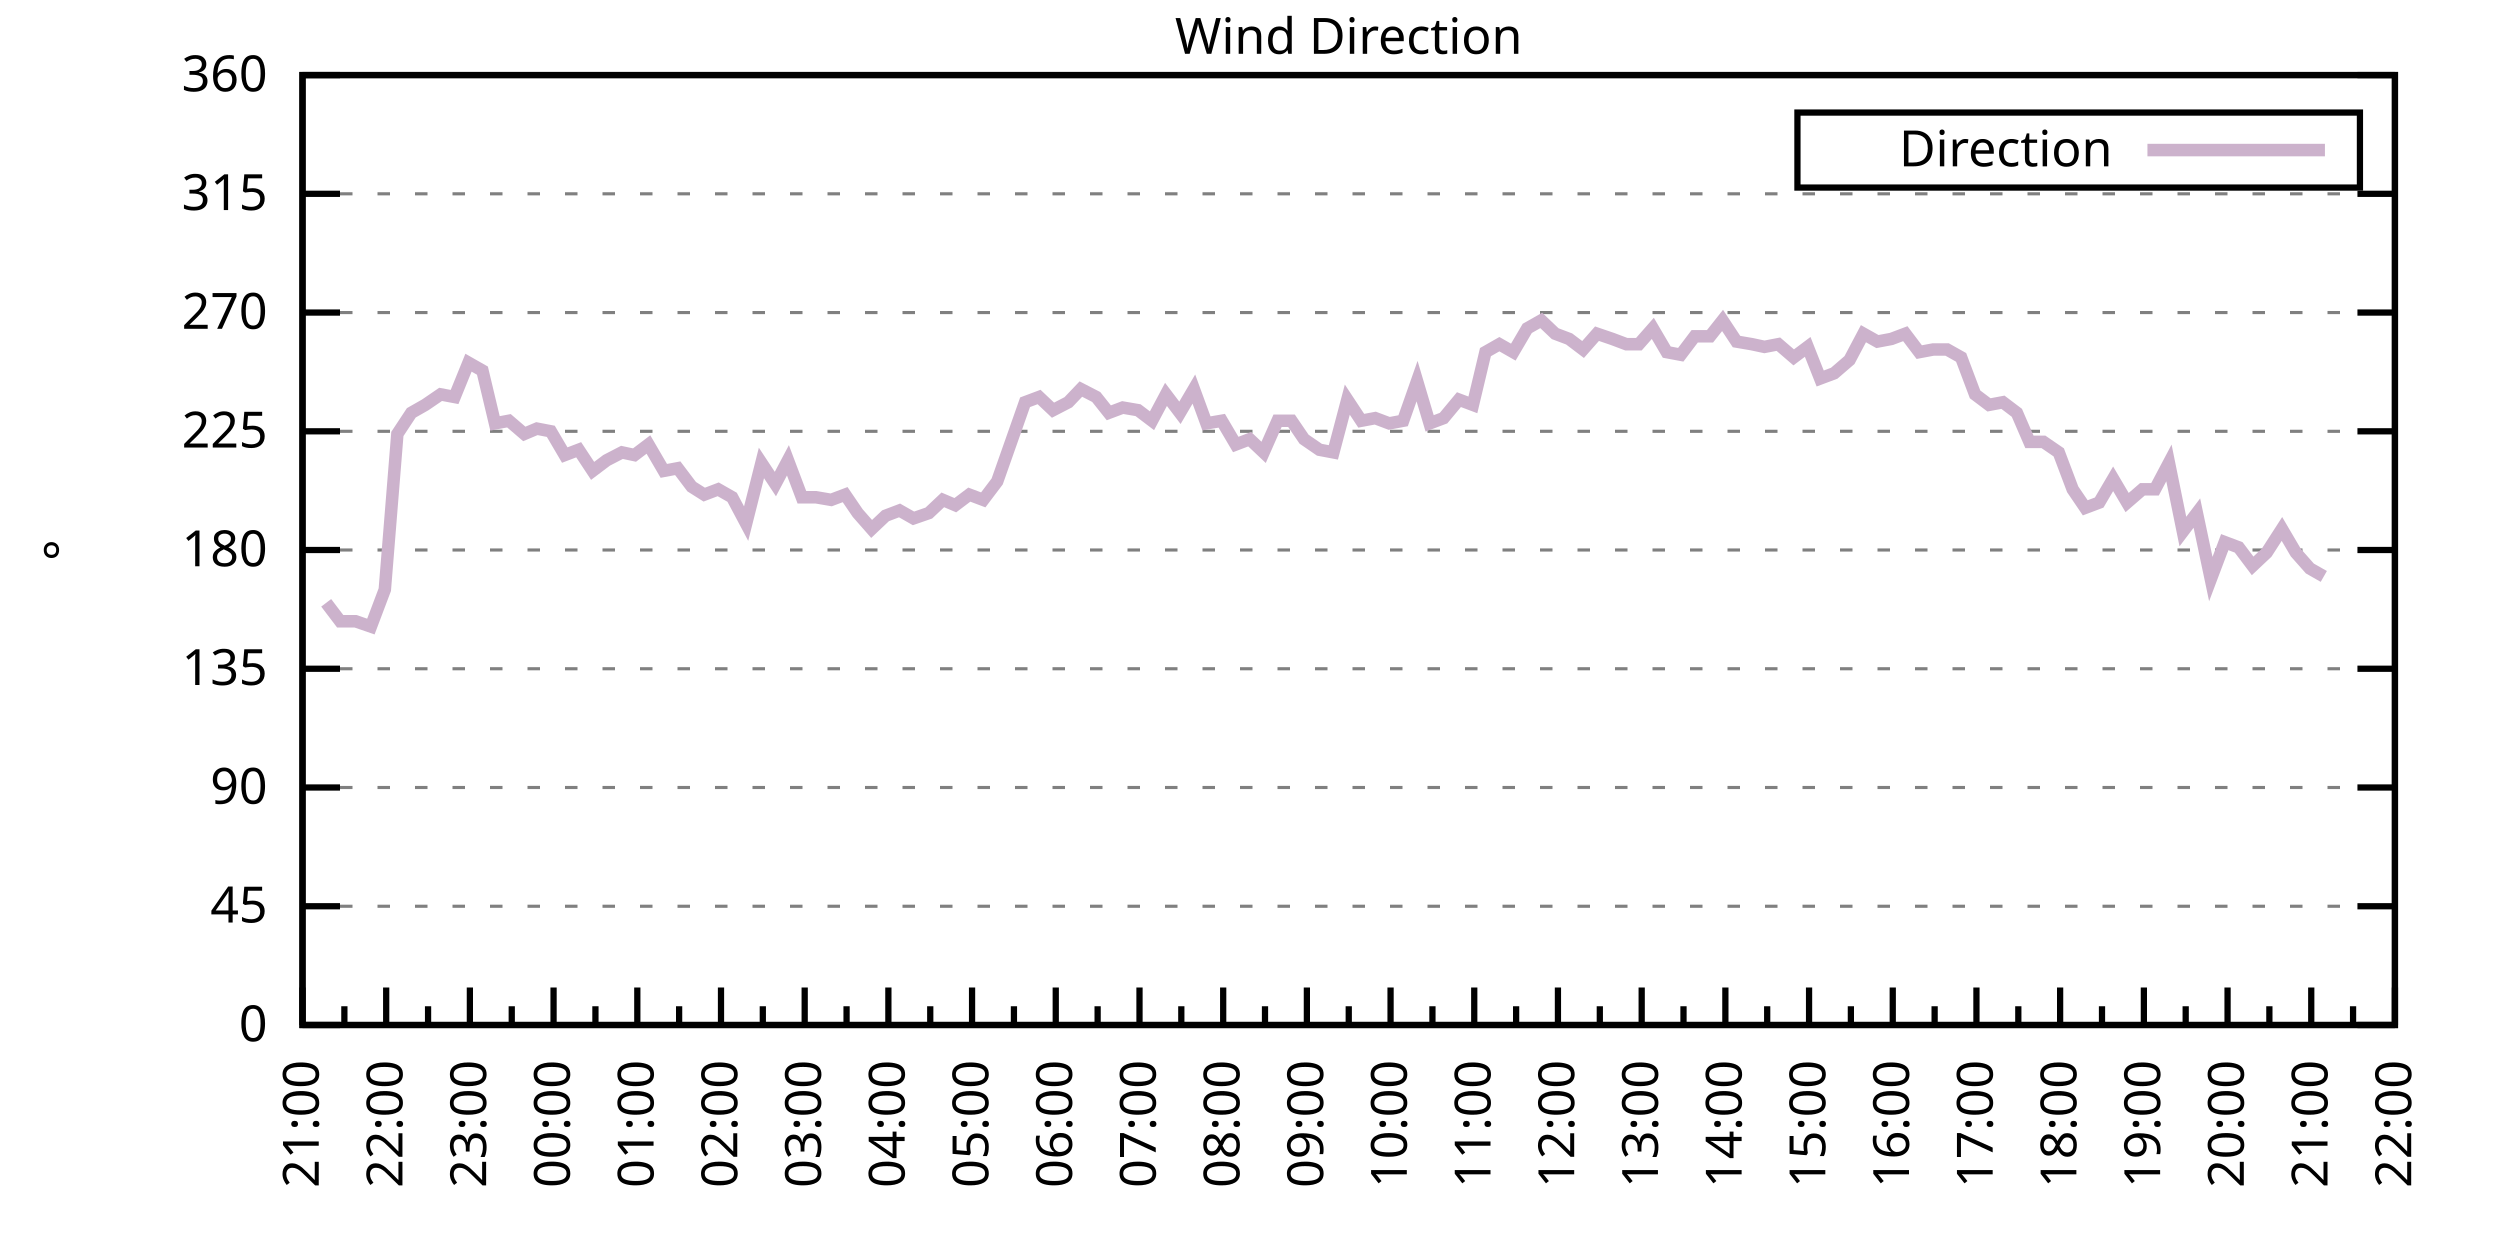
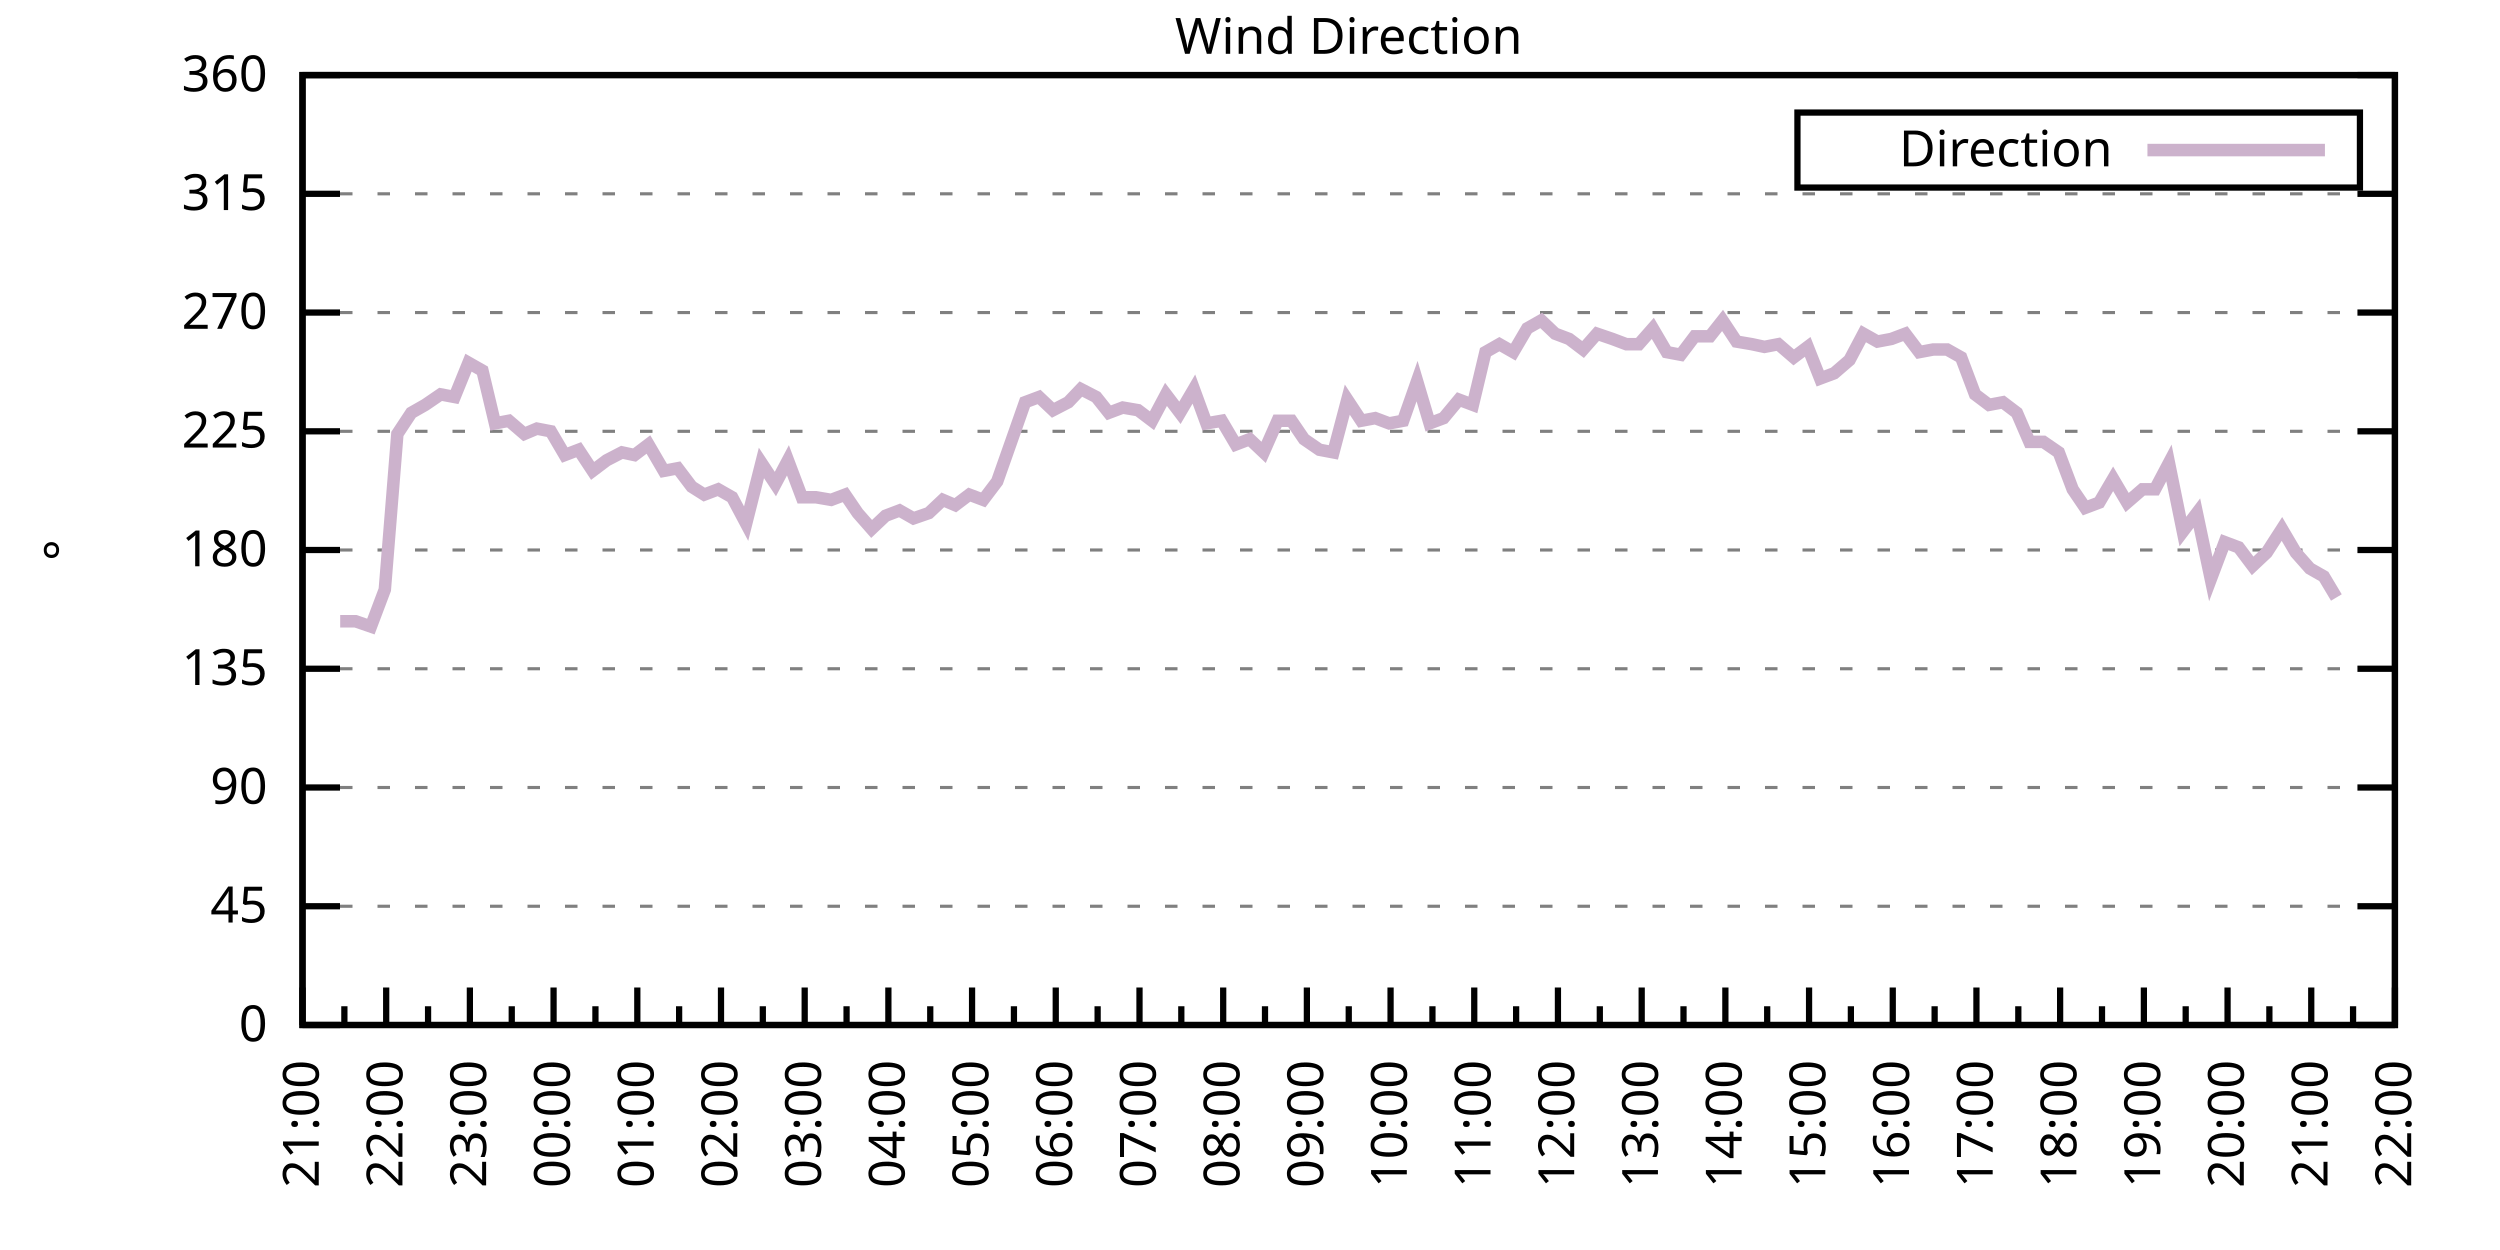
<svg xmlns="http://www.w3.org/2000/svg" xmlns:xlink="http://www.w3.org/1999/xlink" width="400" height="200" viewBox="0 0 400 200">
  <g id="gnuplot_canvas">
    <rect x="0" y="0" width="400" height="200" fill="none" />
    <defs>
      <circle id="gpDot" r="0.5" stroke-width="0.5" stroke="currentColor" />
      <path id="gpPt0" stroke-width="0.333" stroke="currentColor" d="M-1,0 h2 M0,-1 v2" />
      <path id="gpPt1" stroke-width="0.333" stroke="currentColor" d="M-1,-1 L1,1 M1,-1 L-1,1" />
      <path id="gpPt2" stroke-width="0.333" stroke="currentColor" d="M-1,0 L1,0 M0,-1 L0,1 M-1,-1 L1,1 M-1,1 L1,-1" />
      <rect id="gpPt3" stroke-width="0.333" stroke="currentColor" x="-1" y="-1" width="2" height="2" />
      <rect id="gpPt4" stroke-width="0.333" stroke="currentColor" fill="currentColor" x="-1" y="-1" width="2" height="2" />
      <circle id="gpPt5" stroke-width="0.333" stroke="currentColor" cx="0" cy="0" r="1" />
      <use xlink:href="#gpPt5" id="gpPt6" fill="currentColor" stroke="none" />
      <path id="gpPt7" stroke-width="0.333" stroke="currentColor" d="M0,-1.33 L-1.33,0.67 L1.33,0.67 z" />
      <use xlink:href="#gpPt7" id="gpPt8" fill="currentColor" stroke="none" />
      <use xlink:href="#gpPt7" id="gpPt9" stroke="currentColor" transform="rotate(180)" />
      <use xlink:href="#gpPt9" id="gpPt10" fill="currentColor" stroke="none" />
      <use xlink:href="#gpPt3" id="gpPt11" stroke="currentColor" transform="rotate(45)" />
      <use xlink:href="#gpPt11" id="gpPt12" fill="currentColor" stroke="none" />
      <path id="gpPt13" stroke-width="0.333" stroke="currentColor" d="M0,1.330 L1.265,0.411 L0.782,-1.067 L-0.782,-1.076 L-1.265,0.411 z" />
      <use xlink:href="#gpPt13" id="gpPt14" fill="currentColor" stroke="none" />
      <filter id="textbox" filterUnits="objectBoundingBox" x="0" y="0" height="1" width="1">
        <feFlood flood-color="white" flood-opacity="1" result="bgnd" />
        <feComposite in="SourceGraphic" in2="bgnd" operator="atop" />
      </filter>
      <filter id="greybox" filterUnits="objectBoundingBox" x="0" y="0" height="1" width="1">
        <feFlood flood-color="lightgrey" flood-opacity="1" result="grey" />
        <feComposite in="SourceGraphic" in2="grey" operator="atop" />
      </filter>
    </defs>
    <g fill="none" color="white" stroke="currentColor" stroke-width="1.00" stroke-linecap="butt" stroke-linejoin="miter">
</g>
    <g fill="none" color="black" stroke="currentColor" stroke-width="1.00" stroke-linecap="butt" stroke-linejoin="miter">
      <g stroke="none" shape-rendering="crispEdges">
        <polygon fill="rgb(255, 255, 255)" points="48.40,164.00 383.18,164.00 383.18,12.02 48.40,12.02 " />
      </g>
    </g>
    <g fill="none" color="black" stroke="currentColor" stroke-width="1.00" stroke-linecap="butt" stroke-linejoin="miter">
</g>
    <g fill="none" color="black" stroke="black" stroke-width="0.50" stroke-linecap="butt" stroke-linejoin="miter">
</g>
    <g fill="none" color="gray" stroke="currentColor" stroke-width="0.50" stroke-linecap="butt" stroke-linejoin="miter">
      <path stroke="gray" stroke-dasharray="2,4" class="gridline" d="M48.40,164.00 L383.19,164.00  " />
    </g>
    <g fill="none" color="gray" stroke="gray" stroke-width="1.00" stroke-linecap="butt" stroke-linejoin="miter">
</g>
    <g fill="none" color="black" stroke="currentColor" stroke-width="1.00" stroke-linecap="butt" stroke-linejoin="miter">
      <path stroke="black" d="M48.40,164.00 L54.40,164.00 M383.19,164.00 L377.19,164.00  " />
      <g transform="translate(42.80,166.60)" stroke="none" fill="black" font-family="Sans" font-size="8.00" text-anchor="end">
        <text>
          <tspan font-family="Sans"> 0</tspan>
        </text>
      </g>
    </g>
    <g fill="none" color="black" stroke="currentColor" stroke-width="1.00" stroke-linecap="butt" stroke-linejoin="miter">
</g>
    <g fill="none" color="black" stroke="black" stroke-width="0.50" stroke-linecap="butt" stroke-linejoin="miter">
</g>
    <g fill="none" color="gray" stroke="currentColor" stroke-width="0.50" stroke-linecap="butt" stroke-linejoin="miter">
      <path stroke="gray" stroke-dasharray="2,4" class="gridline" d="M48.40,145.00 L383.19,145.00  " />
    </g>
    <g fill="none" color="gray" stroke="gray" stroke-width="1.00" stroke-linecap="butt" stroke-linejoin="miter">
</g>
    <g fill="none" color="black" stroke="currentColor" stroke-width="1.00" stroke-linecap="butt" stroke-linejoin="miter">
      <path stroke="black" d="M48.40,145.00 L54.40,145.00 M383.19,145.00 L377.19,145.00  " />
      <g transform="translate(42.80,147.60)" stroke="none" fill="black" font-family="Sans" font-size="8.00" text-anchor="end">
        <text>
          <tspan font-family="Sans"> 45</tspan>
        </text>
      </g>
    </g>
    <g fill="none" color="black" stroke="currentColor" stroke-width="1.00" stroke-linecap="butt" stroke-linejoin="miter">
</g>
    <g fill="none" color="black" stroke="black" stroke-width="0.50" stroke-linecap="butt" stroke-linejoin="miter">
</g>
    <g fill="none" color="gray" stroke="currentColor" stroke-width="0.50" stroke-linecap="butt" stroke-linejoin="miter">
      <path stroke="gray" stroke-dasharray="2,4" class="gridline" d="M48.40,126.00 L383.19,126.00  " />
    </g>
    <g fill="none" color="gray" stroke="gray" stroke-width="1.00" stroke-linecap="butt" stroke-linejoin="miter">
</g>
    <g fill="none" color="black" stroke="currentColor" stroke-width="1.00" stroke-linecap="butt" stroke-linejoin="miter">
      <path stroke="black" d="M48.40,126.00 L54.40,126.00 M383.19,126.00 L377.19,126.00  " />
      <g transform="translate(42.80,128.60)" stroke="none" fill="black" font-family="Sans" font-size="8.00" text-anchor="end">
        <text>
          <tspan font-family="Sans"> 90</tspan>
        </text>
      </g>
    </g>
    <g fill="none" color="black" stroke="currentColor" stroke-width="1.00" stroke-linecap="butt" stroke-linejoin="miter">
</g>
    <g fill="none" color="black" stroke="black" stroke-width="0.50" stroke-linecap="butt" stroke-linejoin="miter">
</g>
    <g fill="none" color="gray" stroke="currentColor" stroke-width="0.50" stroke-linecap="butt" stroke-linejoin="miter">
      <path stroke="gray" stroke-dasharray="2,4" class="gridline" d="M48.40,107.00 L383.19,107.00  " />
    </g>
    <g fill="none" color="gray" stroke="gray" stroke-width="1.00" stroke-linecap="butt" stroke-linejoin="miter">
</g>
    <g fill="none" color="black" stroke="currentColor" stroke-width="1.00" stroke-linecap="butt" stroke-linejoin="miter">
      <path stroke="black" d="M48.40,107.00 L54.40,107.00 M383.19,107.00 L377.19,107.00  " />
      <g transform="translate(42.80,109.60)" stroke="none" fill="black" font-family="Sans" font-size="8.00" text-anchor="end">
        <text>
          <tspan font-family="Sans"> 135</tspan>
        </text>
      </g>
    </g>
    <g fill="none" color="black" stroke="currentColor" stroke-width="1.00" stroke-linecap="butt" stroke-linejoin="miter">
</g>
    <g fill="none" color="black" stroke="black" stroke-width="0.50" stroke-linecap="butt" stroke-linejoin="miter">
</g>
    <g fill="none" color="gray" stroke="currentColor" stroke-width="0.50" stroke-linecap="butt" stroke-linejoin="miter">
      <path stroke="gray" stroke-dasharray="2,4" class="gridline" d="M48.40,88.00 L383.19,88.00  " />
    </g>
    <g fill="none" color="gray" stroke="gray" stroke-width="1.00" stroke-linecap="butt" stroke-linejoin="miter">
</g>
    <g fill="none" color="black" stroke="currentColor" stroke-width="1.00" stroke-linecap="butt" stroke-linejoin="miter">
      <path stroke="black" d="M48.40,88.00 L54.40,88.00 M383.19,88.00 L377.19,88.00  " />
      <g transform="translate(42.80,90.60)" stroke="none" fill="black" font-family="Sans" font-size="8.00" text-anchor="end">
        <text>
          <tspan font-family="Sans"> 180</tspan>
        </text>
      </g>
    </g>
    <g fill="none" color="black" stroke="currentColor" stroke-width="1.00" stroke-linecap="butt" stroke-linejoin="miter">
</g>
    <g fill="none" color="black" stroke="black" stroke-width="0.50" stroke-linecap="butt" stroke-linejoin="miter">
</g>
    <g fill="none" color="gray" stroke="currentColor" stroke-width="0.50" stroke-linecap="butt" stroke-linejoin="miter">
      <path stroke="gray" stroke-dasharray="2,4" class="gridline" d="M48.40,69.01 L383.19,69.01  " />
    </g>
    <g fill="none" color="gray" stroke="gray" stroke-width="1.00" stroke-linecap="butt" stroke-linejoin="miter">
</g>
    <g fill="none" color="black" stroke="currentColor" stroke-width="1.00" stroke-linecap="butt" stroke-linejoin="miter">
      <path stroke="black" d="M48.40,69.01 L54.40,69.01 M383.19,69.01 L377.19,69.01  " />
      <g transform="translate(42.80,71.61)" stroke="none" fill="black" font-family="Sans" font-size="8.00" text-anchor="end">
        <text>
          <tspan font-family="Sans"> 225</tspan>
        </text>
      </g>
    </g>
    <g fill="none" color="black" stroke="currentColor" stroke-width="1.00" stroke-linecap="butt" stroke-linejoin="miter">
</g>
    <g fill="none" color="black" stroke="black" stroke-width="0.50" stroke-linecap="butt" stroke-linejoin="miter">
</g>
    <g fill="none" color="gray" stroke="currentColor" stroke-width="0.50" stroke-linecap="butt" stroke-linejoin="miter">
      <path stroke="gray" stroke-dasharray="2,4" class="gridline" d="M48.40,50.01 L383.19,50.01  " />
    </g>
    <g fill="none" color="gray" stroke="gray" stroke-width="1.00" stroke-linecap="butt" stroke-linejoin="miter">
</g>
    <g fill="none" color="black" stroke="currentColor" stroke-width="1.00" stroke-linecap="butt" stroke-linejoin="miter">
      <path stroke="black" d="M48.40,50.01 L54.40,50.01 M383.19,50.01 L377.19,50.01  " />
      <g transform="translate(42.80,52.61)" stroke="none" fill="black" font-family="Sans" font-size="8.00" text-anchor="end">
        <text>
          <tspan font-family="Sans"> 270</tspan>
        </text>
      </g>
    </g>
    <g fill="none" color="black" stroke="currentColor" stroke-width="1.00" stroke-linecap="butt" stroke-linejoin="miter">
</g>
    <g fill="none" color="black" stroke="black" stroke-width="0.50" stroke-linecap="butt" stroke-linejoin="miter">
</g>
    <g fill="none" color="gray" stroke="currentColor" stroke-width="0.50" stroke-linecap="butt" stroke-linejoin="miter">
      <path stroke="gray" stroke-dasharray="2,4" class="gridline" d="M48.40,31.01 L383.19,31.01  " />
    </g>
    <g fill="none" color="gray" stroke="gray" stroke-width="1.00" stroke-linecap="butt" stroke-linejoin="miter">
</g>
    <g fill="none" color="black" stroke="currentColor" stroke-width="1.00" stroke-linecap="butt" stroke-linejoin="miter">
      <path stroke="black" d="M48.40,31.01 L54.40,31.01 M383.19,31.01 L377.19,31.01  " />
      <g transform="translate(42.80,33.61)" stroke="none" fill="black" font-family="Sans" font-size="8.00" text-anchor="end">
        <text>
          <tspan font-family="Sans"> 315</tspan>
        </text>
      </g>
    </g>
    <g fill="none" color="black" stroke="currentColor" stroke-width="1.00" stroke-linecap="butt" stroke-linejoin="miter">
</g>
    <g fill="none" color="black" stroke="black" stroke-width="0.50" stroke-linecap="butt" stroke-linejoin="miter">
</g>
    <g fill="none" color="gray" stroke="currentColor" stroke-width="0.50" stroke-linecap="butt" stroke-linejoin="miter">
      <path stroke="gray" stroke-dasharray="2,4" class="gridline" d="M48.40,12.01 L383.19,12.01  " />
    </g>
    <g fill="none" color="gray" stroke="gray" stroke-width="1.00" stroke-linecap="butt" stroke-linejoin="miter">
</g>
    <g fill="none" color="black" stroke="currentColor" stroke-width="1.00" stroke-linecap="butt" stroke-linejoin="miter">
      <path stroke="black" d="M48.40,12.01 L54.40,12.01 M383.19,12.01 L377.19,12.01  " />
      <g transform="translate(42.80,14.61)" stroke="none" fill="black" font-family="Sans" font-size="8.00" text-anchor="end">
        <text>
          <tspan font-family="Sans"> 360</tspan>
        </text>
      </g>
    </g>
    <g fill="none" color="black" stroke="currentColor" stroke-width="1.00" stroke-linecap="butt" stroke-linejoin="miter">
      <path stroke="black" d="M48.40,164.00 L48.40,158.00  " />
      <g transform="translate(51.00,169.60) rotate(270)" stroke="none" fill="black" font-family="Sans" font-size="8.00" text-anchor="end">
        <text>
          <tspan font-family="Sans">21:00</tspan>
        </text>
      </g>
    </g>
    <g fill="none" color="black" stroke="currentColor" stroke-width="1.00" stroke-linecap="butt" stroke-linejoin="miter">
      <path stroke="black" d="M55.10,164.00 L55.10,161.00 M61.79,164.00 L61.79,158.00  " />
      <g transform="translate(64.39,169.60) rotate(270)" stroke="none" fill="black" font-family="Sans" font-size="8.00" text-anchor="end">
        <text>
          <tspan font-family="Sans">22:00</tspan>
        </text>
      </g>
    </g>
    <g fill="none" color="black" stroke="currentColor" stroke-width="1.00" stroke-linecap="butt" stroke-linejoin="miter">
      <path stroke="black" d="M68.49,164.00 L68.49,161.00 M75.18,164.00 L75.18,158.00  " />
      <g transform="translate(77.78,169.60) rotate(270)" stroke="none" fill="black" font-family="Sans" font-size="8.00" text-anchor="end">
        <text>
          <tspan font-family="Sans">23:00</tspan>
        </text>
      </g>
    </g>
    <g fill="none" color="black" stroke="currentColor" stroke-width="1.00" stroke-linecap="butt" stroke-linejoin="miter">
      <path stroke="black" d="M81.88,164.00 L81.88,161.00 M88.57,164.00 L88.57,158.00  " />
      <g transform="translate(91.17,169.60) rotate(270)" stroke="none" fill="black" font-family="Sans" font-size="8.00" text-anchor="end">
        <text>
          <tspan font-family="Sans">00:00</tspan>
        </text>
      </g>
    </g>
    <g fill="none" color="black" stroke="currentColor" stroke-width="1.00" stroke-linecap="butt" stroke-linejoin="miter">
      <path stroke="black" d="M95.27,164.00 L95.27,161.00 M101.97,164.00 L101.97,158.00  " />
      <g transform="translate(104.57,169.60) rotate(270)" stroke="none" fill="black" font-family="Sans" font-size="8.00" text-anchor="end">
        <text>
          <tspan font-family="Sans">01:00</tspan>
        </text>
      </g>
    </g>
    <g fill="none" color="black" stroke="currentColor" stroke-width="1.00" stroke-linecap="butt" stroke-linejoin="miter">
      <path stroke="black" d="M108.66,164.00 L108.66,161.00 M115.36,164.00 L115.36,158.00  " />
      <g transform="translate(117.96,169.60) rotate(270)" stroke="none" fill="black" font-family="Sans" font-size="8.00" text-anchor="end">
        <text>
          <tspan font-family="Sans">02:00</tspan>
        </text>
      </g>
    </g>
    <g fill="none" color="black" stroke="currentColor" stroke-width="1.00" stroke-linecap="butt" stroke-linejoin="miter">
      <path stroke="black" d="M122.05,164.00 L122.05,161.00 M128.75,164.00 L128.75,158.00  " />
      <g transform="translate(131.35,169.60) rotate(270)" stroke="none" fill="black" font-family="Sans" font-size="8.00" text-anchor="end">
        <text>
          <tspan font-family="Sans">03:00</tspan>
        </text>
      </g>
    </g>
    <g fill="none" color="black" stroke="currentColor" stroke-width="1.00" stroke-linecap="butt" stroke-linejoin="miter">
      <path stroke="black" d="M135.45,164.00 L135.45,161.00 M142.14,164.00 L142.14,158.00  " />
      <g transform="translate(144.74,169.60) rotate(270)" stroke="none" fill="black" font-family="Sans" font-size="8.00" text-anchor="end">
        <text>
          <tspan font-family="Sans">04:00</tspan>
        </text>
      </g>
    </g>
    <g fill="none" color="black" stroke="currentColor" stroke-width="1.00" stroke-linecap="butt" stroke-linejoin="miter">
      <path stroke="black" d="M148.84,164.00 L148.84,161.00 M155.53,164.00 L155.53,158.00  " />
      <g transform="translate(158.13,169.60) rotate(270)" stroke="none" fill="black" font-family="Sans" font-size="8.00" text-anchor="end">
        <text>
          <tspan font-family="Sans">05:00</tspan>
        </text>
      </g>
    </g>
    <g fill="none" color="black" stroke="currentColor" stroke-width="1.00" stroke-linecap="butt" stroke-linejoin="miter">
      <path stroke="black" d="M162.23,164.00 L162.23,161.00 M168.92,164.00 L168.92,158.00  " />
      <g transform="translate(171.52,169.60) rotate(270)" stroke="none" fill="black" font-family="Sans" font-size="8.00" text-anchor="end">
        <text>
          <tspan font-family="Sans">06:00</tspan>
        </text>
      </g>
    </g>
    <g fill="none" color="black" stroke="currentColor" stroke-width="1.00" stroke-linecap="butt" stroke-linejoin="miter">
      <path stroke="black" d="M175.62,164.00 L175.62,161.00 M182.32,164.00 L182.32,158.00  " />
      <g transform="translate(184.92,169.60) rotate(270)" stroke="none" fill="black" font-family="Sans" font-size="8.00" text-anchor="end">
        <text>
          <tspan font-family="Sans">07:00</tspan>
        </text>
      </g>
    </g>
    <g fill="none" color="black" stroke="currentColor" stroke-width="1.00" stroke-linecap="butt" stroke-linejoin="miter">
      <path stroke="black" d="M189.01,164.00 L189.01,161.00 M195.71,164.00 L195.71,158.00  " />
      <g transform="translate(198.31,169.60) rotate(270)" stroke="none" fill="black" font-family="Sans" font-size="8.00" text-anchor="end">
        <text>
          <tspan font-family="Sans">08:00</tspan>
        </text>
      </g>
    </g>
    <g fill="none" color="black" stroke="currentColor" stroke-width="1.00" stroke-linecap="butt" stroke-linejoin="miter">
      <path stroke="black" d="M202.40,164.00 L202.40,161.00 M209.10,164.00 L209.10,158.00  " />
      <g transform="translate(211.70,169.60) rotate(270)" stroke="none" fill="black" font-family="Sans" font-size="8.00" text-anchor="end">
        <text>
          <tspan font-family="Sans">09:00</tspan>
        </text>
      </g>
    </g>
    <g fill="none" color="black" stroke="currentColor" stroke-width="1.00" stroke-linecap="butt" stroke-linejoin="miter">
      <path stroke="black" d="M215.80,164.00 L215.80,161.00 M222.49,164.00 L222.49,158.00  " />
      <g transform="translate(225.09,169.60) rotate(270)" stroke="none" fill="black" font-family="Sans" font-size="8.00" text-anchor="end">
        <text>
          <tspan font-family="Sans">10:00</tspan>
        </text>
      </g>
    </g>
    <g fill="none" color="black" stroke="currentColor" stroke-width="1.00" stroke-linecap="butt" stroke-linejoin="miter">
      <path stroke="black" d="M229.19,164.00 L229.19,161.00 M235.88,164.00 L235.88,158.00  " />
      <g transform="translate(238.48,169.60) rotate(270)" stroke="none" fill="black" font-family="Sans" font-size="8.00" text-anchor="end">
        <text>
          <tspan font-family="Sans">11:00</tspan>
        </text>
      </g>
    </g>
    <g fill="none" color="black" stroke="currentColor" stroke-width="1.00" stroke-linecap="butt" stroke-linejoin="miter">
      <path stroke="black" d="M242.58,164.00 L242.58,161.00 M249.27,164.00 L249.27,158.00  " />
      <g transform="translate(251.87,169.60) rotate(270)" stroke="none" fill="black" font-family="Sans" font-size="8.00" text-anchor="end">
        <text>
          <tspan font-family="Sans">12:00</tspan>
        </text>
      </g>
    </g>
    <g fill="none" color="black" stroke="currentColor" stroke-width="1.00" stroke-linecap="butt" stroke-linejoin="miter">
      <path stroke="black" d="M255.97,164.00 L255.97,161.00 M262.67,164.00 L262.67,158.00  " />
      <g transform="translate(265.27,169.60) rotate(270)" stroke="none" fill="black" font-family="Sans" font-size="8.00" text-anchor="end">
        <text>
          <tspan font-family="Sans">13:00</tspan>
        </text>
      </g>
    </g>
    <g fill="none" color="black" stroke="currentColor" stroke-width="1.00" stroke-linecap="butt" stroke-linejoin="miter">
      <path stroke="black" d="M269.36,164.00 L269.36,161.00 M276.06,164.00 L276.06,158.00  " />
      <g transform="translate(278.66,169.60) rotate(270)" stroke="none" fill="black" font-family="Sans" font-size="8.00" text-anchor="end">
        <text>
          <tspan font-family="Sans">14:00</tspan>
        </text>
      </g>
    </g>
    <g fill="none" color="black" stroke="currentColor" stroke-width="1.00" stroke-linecap="butt" stroke-linejoin="miter">
      <path stroke="black" d="M282.75,164.00 L282.75,161.00 M289.45,164.00 L289.45,158.00  " />
      <g transform="translate(292.05,169.60) rotate(270)" stroke="none" fill="black" font-family="Sans" font-size="8.00" text-anchor="end">
        <text>
          <tspan font-family="Sans">15:00</tspan>
        </text>
      </g>
    </g>
    <g fill="none" color="black" stroke="currentColor" stroke-width="1.00" stroke-linecap="butt" stroke-linejoin="miter">
      <path stroke="black" d="M296.14,164.00 L296.14,161.00 M302.84,164.00 L302.84,158.00  " />
      <g transform="translate(305.44,169.60) rotate(270)" stroke="none" fill="black" font-family="Sans" font-size="8.00" text-anchor="end">
        <text>
          <tspan font-family="Sans">16:00</tspan>
        </text>
      </g>
    </g>
    <g fill="none" color="black" stroke="currentColor" stroke-width="1.00" stroke-linecap="butt" stroke-linejoin="miter">
      <path stroke="black" d="M309.54,164.00 L309.54,161.00 M316.23,164.00 L316.23,158.00  " />
      <g transform="translate(318.83,169.60) rotate(270)" stroke="none" fill="black" font-family="Sans" font-size="8.00" text-anchor="end">
        <text>
          <tspan font-family="Sans">17:00</tspan>
        </text>
      </g>
    </g>
    <g fill="none" color="black" stroke="currentColor" stroke-width="1.00" stroke-linecap="butt" stroke-linejoin="miter">
      <path stroke="black" d="M322.93,164.00 L322.93,161.00 M329.62,164.00 L329.62,158.00  " />
      <g transform="translate(332.22,169.60) rotate(270)" stroke="none" fill="black" font-family="Sans" font-size="8.00" text-anchor="end">
        <text>
          <tspan font-family="Sans">18:00</tspan>
        </text>
      </g>
    </g>
    <g fill="none" color="black" stroke="currentColor" stroke-width="1.00" stroke-linecap="butt" stroke-linejoin="miter">
      <path stroke="black" d="M336.32,164.00 L336.32,161.00 M343.02,164.00 L343.02,158.00  " />
      <g transform="translate(345.62,169.60) rotate(270)" stroke="none" fill="black" font-family="Sans" font-size="8.00" text-anchor="end">
        <text>
          <tspan font-family="Sans">19:00</tspan>
        </text>
      </g>
    </g>
    <g fill="none" color="black" stroke="currentColor" stroke-width="1.00" stroke-linecap="butt" stroke-linejoin="miter">
      <path stroke="black" d="M349.71,164.00 L349.71,161.00 M356.41,164.00 L356.41,158.00  " />
      <g transform="translate(359.01,169.60) rotate(270)" stroke="none" fill="black" font-family="Sans" font-size="8.00" text-anchor="end">
        <text>
          <tspan font-family="Sans">20:00</tspan>
        </text>
      </g>
    </g>
    <g fill="none" color="black" stroke="currentColor" stroke-width="1.00" stroke-linecap="butt" stroke-linejoin="miter">
      <path stroke="black" d="M363.10,164.00 L363.10,161.00 M369.80,164.00 L369.80,158.00  " />
      <g transform="translate(372.40,169.60) rotate(270)" stroke="none" fill="black" font-family="Sans" font-size="8.00" text-anchor="end">
        <text>
          <tspan font-family="Sans">21:00</tspan>
        </text>
      </g>
    </g>
    <g fill="none" color="black" stroke="currentColor" stroke-width="1.00" stroke-linecap="butt" stroke-linejoin="miter">
      <path stroke="black" d="M376.49,164.00 L376.49,161.00 M383.19,164.00 L383.19,158.00  " />
      <g transform="translate(385.79,169.60) rotate(270)" stroke="none" fill="black" font-family="Sans" font-size="8.00" text-anchor="end">
        <text>
          <tspan font-family="Sans">22:00</tspan>
        </text>
      </g>
    </g>
    <g fill="none" color="black" stroke="currentColor" stroke-width="1.00" stroke-linecap="butt" stroke-linejoin="miter">
</g>
    <g fill="none" color="black" stroke="currentColor" stroke-width="1.00" stroke-linecap="butt" stroke-linejoin="miter">
      <path stroke="black" d="M48.40,12.01 L48.40,164.00 L383.19,164.00 L383.19,12.01 L48.40,12.01 Z  " />
    </g>
    <g fill="none" color="black" stroke="currentColor" stroke-width="1.00" stroke-linecap="butt" stroke-linejoin="miter">
      <g transform="translate(12.80,88.01) rotate(270)" stroke="none" fill="black" font-family="Sans" font-size="8.00" text-anchor="middle">
        <text>
          <tspan font-family="Sans">°</tspan>
        </text>
      </g>
    </g>
    <g fill="none" color="black" stroke="currentColor" stroke-width="1.00" stroke-linecap="butt" stroke-linejoin="miter">
</g>
    <g fill="none" color="black" stroke="currentColor" stroke-width="1.00" stroke-linecap="butt" stroke-linejoin="miter">
      <path stroke="black" d="M287.59,30.01 L287.59,18.01 L377.59,18.01 L377.59,30.01 L287.59,30.01 Z  " />
    </g>
    <g id="Wind_direction_plot_1">
      <g fill="none" color="white" stroke="black" stroke-width="2.00" stroke-linecap="butt" stroke-linejoin="miter">
</g>
      <g fill="none" color="black" stroke="currentColor" stroke-width="2.00" stroke-linecap="butt" stroke-linejoin="miter">
        <g transform="translate(337.99,26.61)" stroke="none" fill="black" font-family="Sans" font-size="8.00" text-anchor="end">
          <text>
            <tspan font-family="Sans">Direction</tspan>
          </text>
        </g>
      </g>
      <g fill="none" color="black" stroke="currentColor" stroke-width="2.00" stroke-linecap="butt" stroke-linejoin="miter">
-         <path stroke="rgb(204, 178, 204)" d="M343.59,24.01 L371.99,24.01 M52.19,96.45 L54.43,99.40 L56.88,99.40 L59.34,100.25 L61.57,94.34 L63.58,69.43   L65.81,66.05 L68.04,64.78 L70.50,63.10 L72.73,63.52 L74.96,58.03 L77.19,59.30 L79.20,67.74 L81.43,67.32   L83.89,69.43 L85.90,68.58 L88.13,69.01 L90.36,72.81 L92.59,71.96 L94.82,75.34 L97.06,73.65 L99.51,72.38   L101.52,72.81 L103.75,71.12 L106.21,75.34 L108.44,74.92 L110.67,77.87 L112.68,79.14 L114.91,78.29 L117.14,79.56   L119.38,83.78 L121.83,74.07 L124.06,77.45 L126.07,73.65 L128.30,79.56 L130.54,79.56 L132.99,79.98 L135.22,79.14   L137.23,82.09 L139.46,84.63 L141.69,82.52 L143.93,81.67 L146.16,82.94 L148.61,82.09 L150.85,79.98 L152.85,80.83   L155.09,79.14 L157.32,79.98 L159.55,77.03 L161.78,70.70 L164.01,64.36 L166.25,63.52 L168.48,65.63 L170.93,64.36   L172.94,62.25 L175.40,63.52 L177.41,66.05 L179.64,65.21 L182.09,65.63 L184.32,67.32 L186.56,63.10 L188.79,66.05   L191.02,62.25 L193.03,67.74 L195.48,67.32 L197.72,71.12 L199.95,70.27 L202.18,72.38 L204.41,67.32 L206.64,67.32   L208.65,70.27 L211.11,71.96 L213.34,72.38 L215.57,63.94 L217.80,67.32 L220.04,66.90 L222.27,67.74 L224.50,67.32   L226.73,60.98 L228.74,67.74 L230.97,66.90 L233.43,63.94 L235.66,64.78 L237.67,56.34 L239.90,55.07 L242.13,56.34   L244.36,52.54 L246.60,51.27 L248.83,53.39 L251.06,54.23 L253.29,55.92 L255.52,53.39 L257.98,54.23 L260.21,55.07   L262.22,55.07 L264.45,52.54 L266.68,56.34 L268.92,56.76 L271.15,53.81 L273.60,53.81 L275.61,51.27 L277.84,54.65   L280.30,55.07 L282.31,55.50 L284.54,55.07 L286.99,57.18 L289.23,55.50 L291.23,60.56 L293.47,59.72 L295.92,57.61   L298.15,53.39 L300.39,54.65 L302.62,54.23 L304.85,53.39 L307.08,56.34 L309.31,55.92 L311.54,55.92 L313.78,57.18   L316.01,63.10 L318.24,64.78 L320.47,64.36 L322.70,66.05 L324.71,70.70 L326.95,70.70 L329.40,72.38 L331.63,78.29   L333.64,81.25 L335.87,80.41 L338.10,76.61 L340.34,80.41 L342.79,78.29 L344.80,78.29 L347.03,74.07 L349.26,85.05   L351.50,82.09 L353.73,92.65 L355.96,86.74 L358.19,87.58 L360.42,90.54 L362.66,88.43 L365.11,84.63 L367.34,88.43   L369.58,90.96 L371.81,92.23  " />
+         <path stroke="rgb(204, 178, 204)" d="M343.59,24.01 L371.99,24.01 M54.43,99.40 L56.88,99.40 L59.34,100.25 L61.57,94.34 L63.58,69.43 L65.81,66.05   L68.04,64.78 L70.50,63.10 L72.73,63.52 L74.96,58.03 L77.19,59.30 L79.20,67.74 L81.43,67.32 L83.89,69.43   L85.90,68.58 L88.13,69.01 L90.36,72.81 L92.59,71.96 L94.82,75.34 L97.06,73.65 L99.51,72.38 L101.52,72.81   L103.75,71.12 L106.21,75.34 L108.44,74.92 L110.67,77.87 L112.68,79.14 L114.91,78.29 L117.14,79.56 L119.38,83.78   L121.83,74.07 L124.06,77.45 L126.07,73.65 L128.30,79.56 L130.54,79.56 L132.99,79.98 L135.22,79.14 L137.23,82.09   L139.46,84.63 L141.69,82.52 L143.93,81.67 L146.16,82.94 L148.61,82.09 L150.85,79.98 L152.85,80.83 L155.09,79.14   L157.32,79.98 L159.55,77.03 L161.78,70.70 L164.01,64.36 L166.25,63.52 L168.48,65.63 L170.93,64.36 L172.94,62.25   L175.40,63.52 L177.41,66.05 L179.64,65.21 L182.09,65.63 L184.32,67.32 L186.56,63.10 L188.79,66.05 L191.02,62.25   L193.03,67.74 L195.48,67.32 L197.72,71.12 L199.95,70.27 L202.18,72.38 L204.41,67.32 L206.64,67.32 L208.65,70.27   L211.11,71.96 L213.34,72.38 L215.57,63.94 L217.80,67.32 L220.04,66.90 L222.27,67.74 L224.50,67.32 L226.73,60.98   L228.74,67.74 L230.97,66.90 L233.43,63.94 L235.66,64.78 L237.67,56.34 L239.90,55.07 L242.13,56.34 L244.36,52.54   L246.60,51.27 L248.83,53.39 L251.06,54.23 L253.29,55.92 L255.52,53.39 L257.98,54.23 L260.21,55.07 L262.22,55.07   L264.45,52.54 L266.68,56.34 L268.92,56.76 L271.15,53.81 L273.60,53.81 L275.61,51.27 L277.84,54.65 L280.30,55.07   L282.31,55.50 L284.54,55.07 L286.99,57.18 L289.23,55.50 L291.23,60.56 L293.47,59.72 L295.92,57.61 L298.15,53.39   L300.39,54.65 L302.62,54.23 L304.85,53.39 L307.08,56.34 L309.31,55.92 L311.54,55.92 L313.78,57.18 L316.01,63.10   L318.24,64.78 L320.47,64.36 L322.70,66.05 L324.71,70.70 L326.95,70.70 L329.40,72.38 L331.63,78.29 L333.64,81.25   L335.87,80.41 L338.10,76.61 L340.34,80.41 L342.79,78.29 L344.80,78.29 L347.03,74.07 L349.26,85.05 L351.50,82.09   L353.73,92.65 L355.96,86.74 L358.19,87.58 L360.42,90.54 L362.66,88.43 L365.11,84.63 L367.34,88.43 L369.58,90.96   L371.81,92.23 L373.82,95.60  " />
      </g>
    </g>
    <g fill="none" color="black" stroke="currentColor" stroke-width="2.00" stroke-linecap="butt" stroke-linejoin="miter">
</g>
    <g fill="none" color="black" stroke="black" stroke-width="1.00" stroke-linecap="butt" stroke-linejoin="miter">
</g>
    <g fill="none" color="black" stroke="currentColor" stroke-width="1.00" stroke-linecap="butt" stroke-linejoin="miter">
      <path stroke="black" d="M48.40,12.01 L48.40,164.00 L383.19,164.00 L383.19,12.01 L48.40,12.01 Z  " />
    </g>
    <g fill="none" color="black" stroke="currentColor" stroke-width="1.00" stroke-linecap="butt" stroke-linejoin="miter">
      <g transform="translate(215.79,8.61)" stroke="none" fill="black" font-family="Sans" font-size="8.00" text-anchor="middle">
        <text>
          <tspan font-family="Sans">Wind Direction</tspan>
        </text>
      </g>
    </g>
    <g fill="none" color="black" stroke="currentColor" stroke-width="1.00" stroke-linecap="butt" stroke-linejoin="miter">
</g>
  </g>
</svg>
